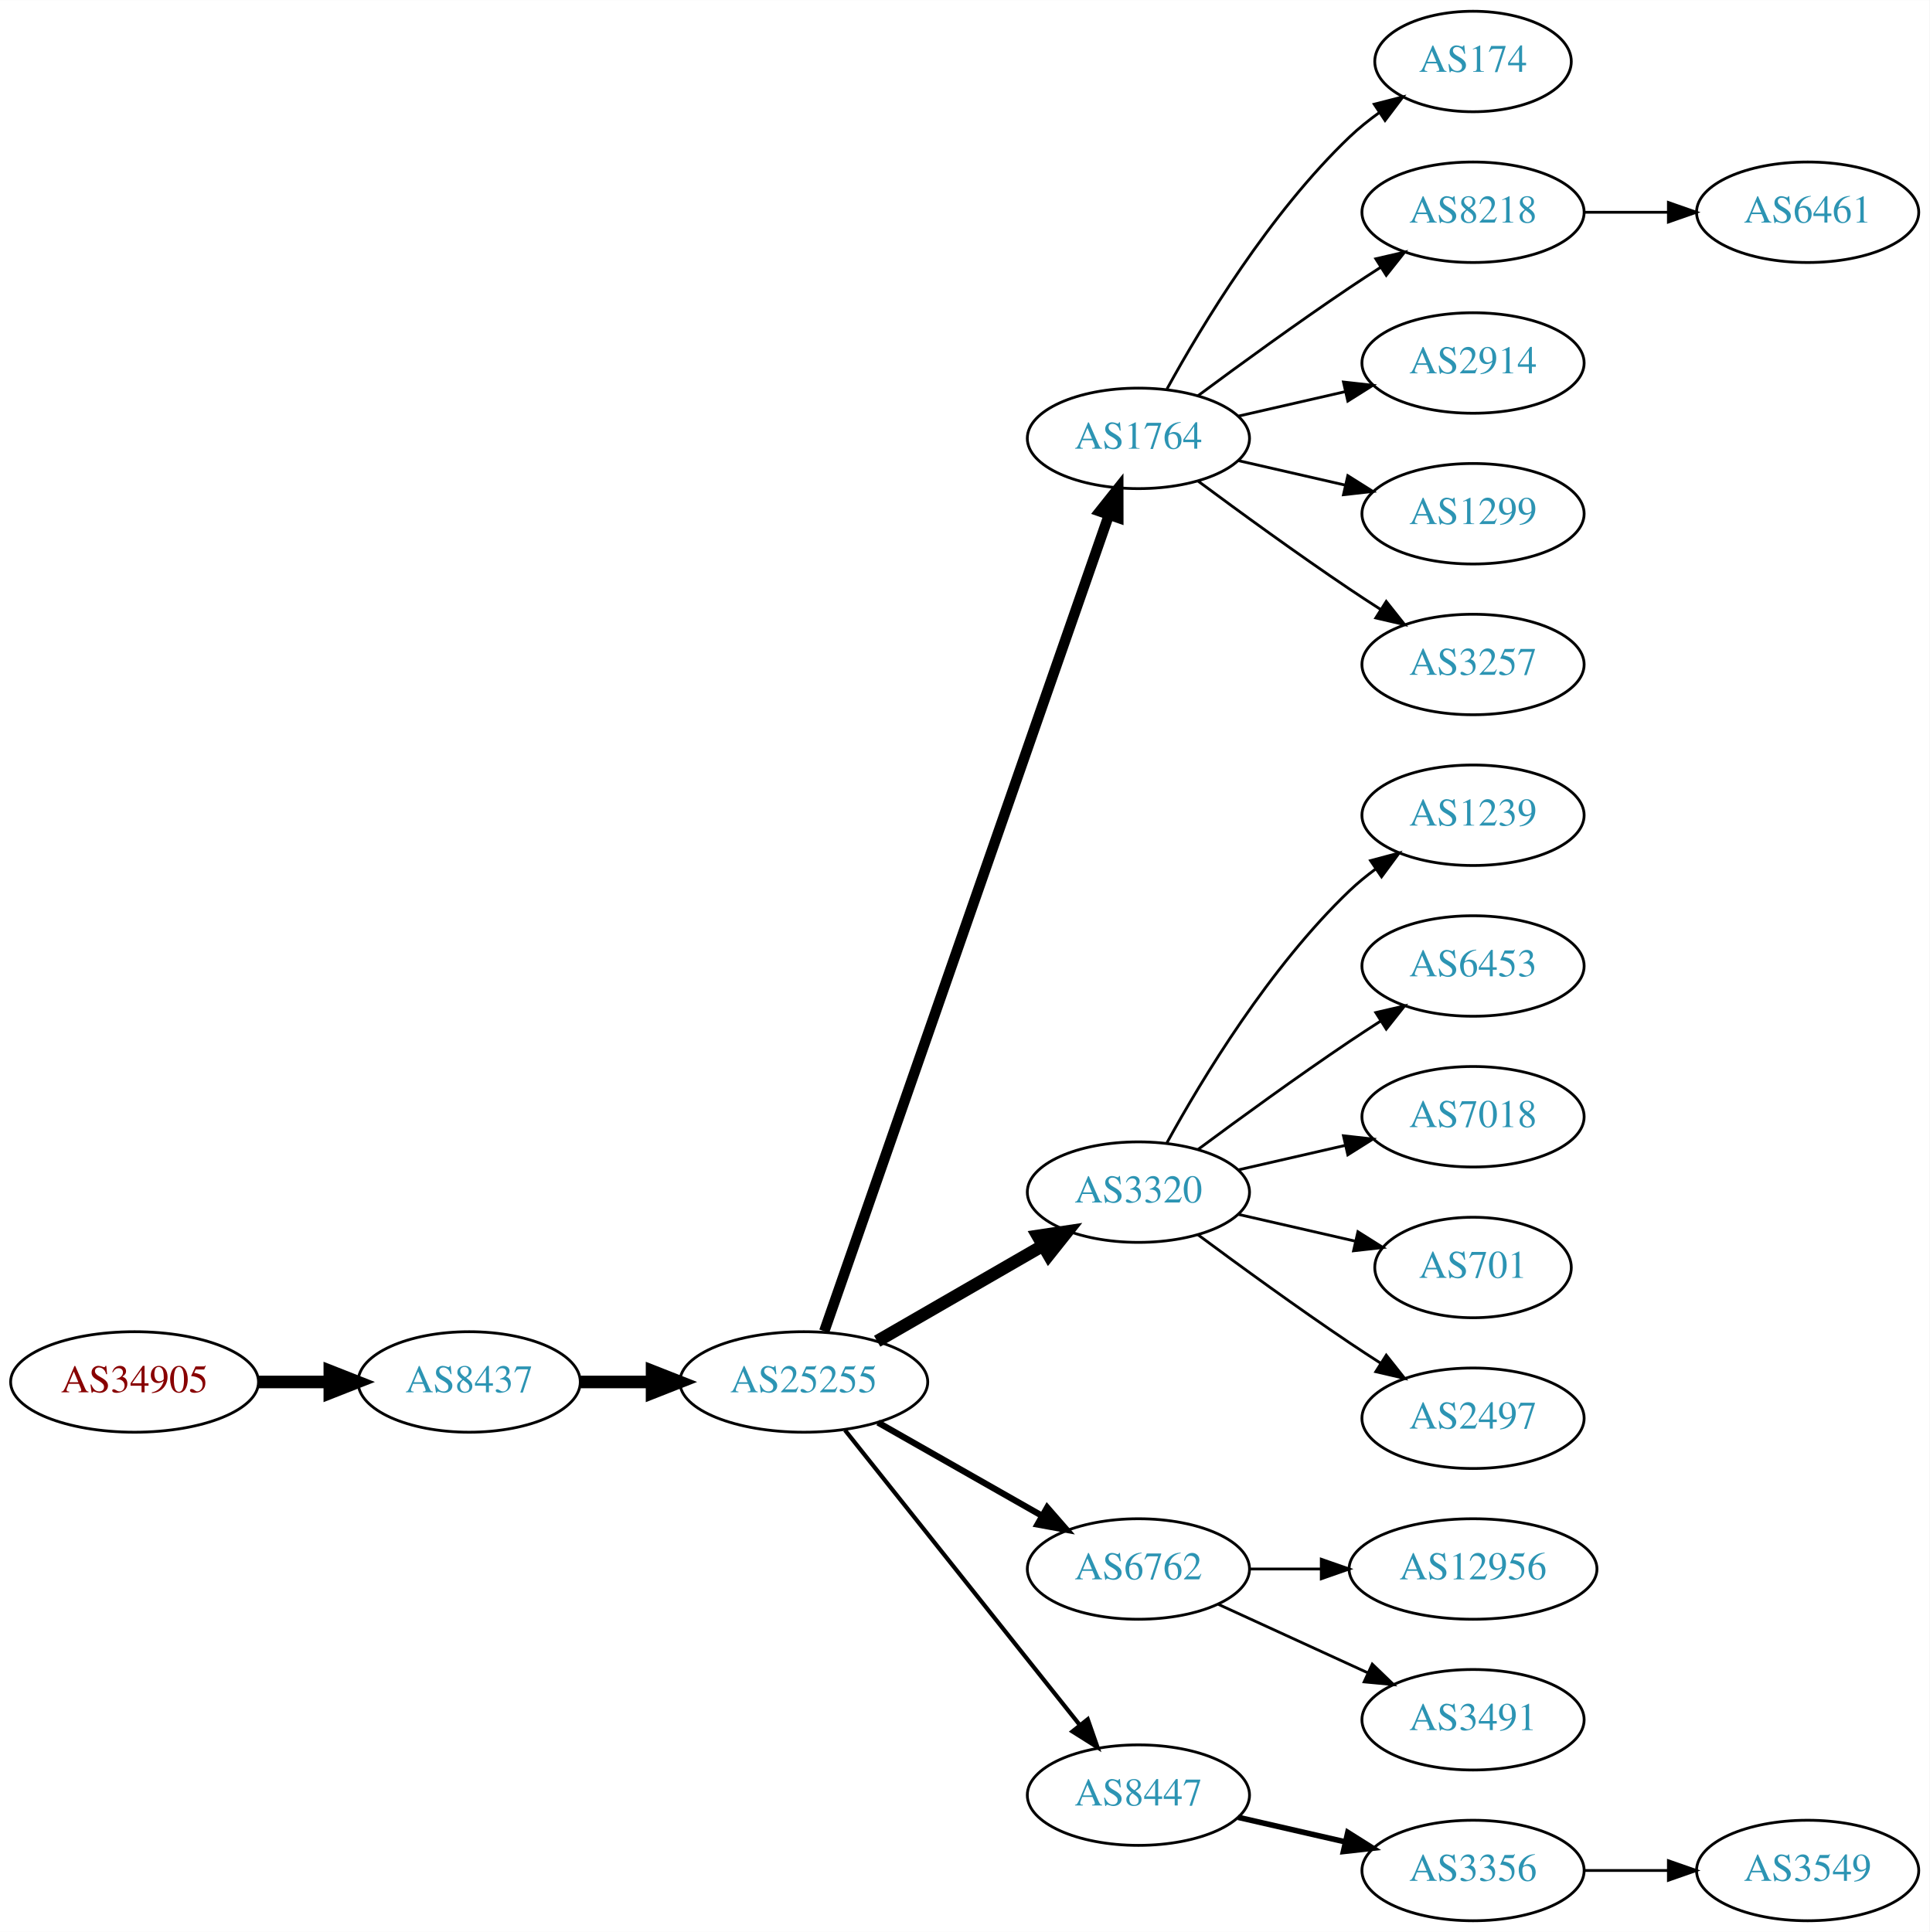
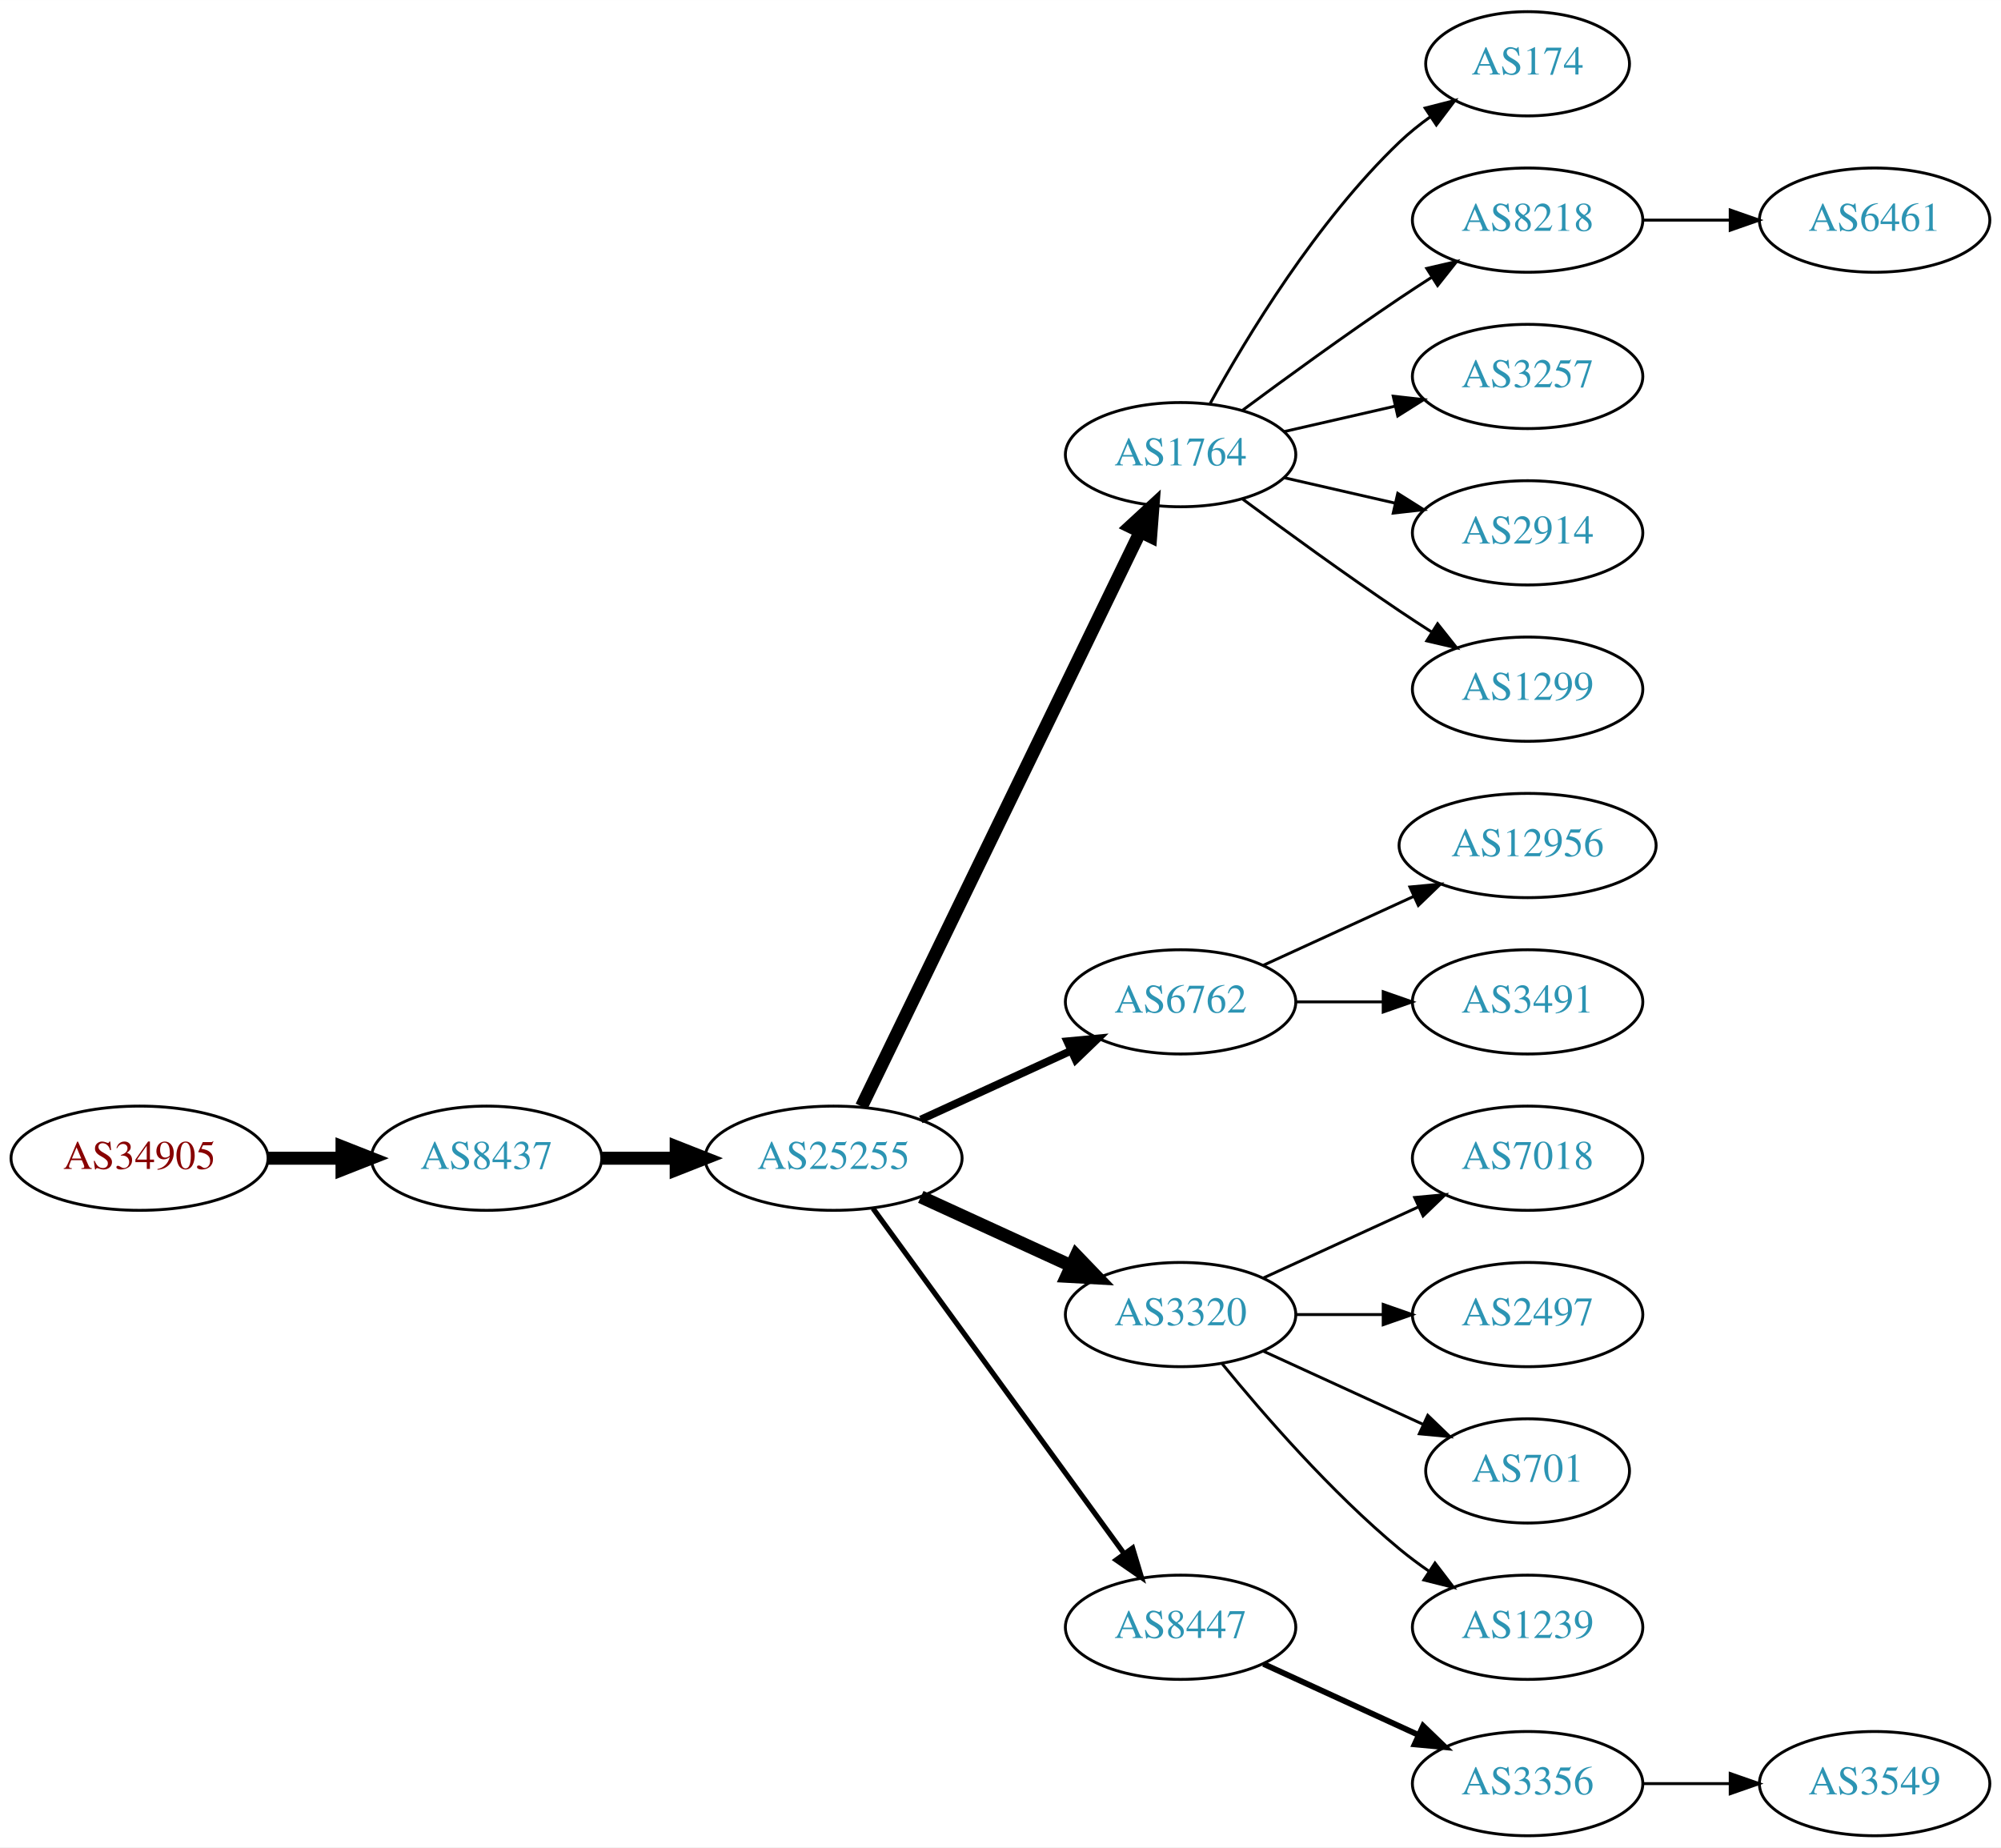
- <svg xmlns="http://www.w3.org/2000/svg" xmlns:xlink="http://www.w3.org/1999/xlink" width="691pt" height="692pt" viewBox="0.00 0.00 691.06 692.00">
-   <g id="graph0" class="graph" transform="scale(1 1) rotate(0) translate(4 688)">
-     <polygon fill="white" stroke="none" points="-4,4 -4,-688 687.055,-688 687.055,4 -4,4" />
+ <svg xmlns="http://www.w3.org/2000/svg" xmlns:xlink="http://www.w3.org/1999/xlink" width="691pt" height="638pt" viewBox="0.00 0.00 691.06 638.00">
+   <g id="graph0" class="graph" transform="scale(1 1) rotate(0) translate(4 634)">
+     <polygon fill="white" stroke="none" points="-4,4 -4,-634 687.055,-634 687.055,4 -4,4" />
    <g id="node1" class="node">
      <g id="a_node1">
        <a xlink:href="/asn/34905" xlink:title="AS34905 ~ Walter-Simmer-Strasse 4 [AT]">
-           <ellipse fill="#ffffff" stroke="black" cx="44.196" cy="-193" rx="44.393" ry="18" />
-           <text text-anchor="middle" x="44.196" y="-189.3" font-family="Times,serif" font-size="14.00" fill="#880000">AS34905</text>
+           <ellipse fill="#ffffff" stroke="black" cx="44.196" cy="-234" rx="44.393" ry="18" />
+           <text text-anchor="middle" x="44.196" y="-230.3" font-family="Times,serif" font-size="14.00" fill="#880000">AS34905</text>
        </a>
      </g>
    </g>
    <g id="node2" class="node">
      <g id="a_node2">
        <a xlink:href="/asn/8437" xlink:title="AS8437 ~ Hutchison Drei Austria GmbH [AT]">
-           <ellipse fill="#ffffff" stroke="black" cx="164.039" cy="-193" rx="39.794" ry="18" />
-           <text text-anchor="middle" x="164.039" y="-189.3" font-family="Times,serif" font-size="14.00" fill="#2c94b3">AS8437</text>
+           <ellipse fill="#ffffff" stroke="black" cx="164.039" cy="-234" rx="39.794" ry="18" />
+           <text text-anchor="middle" x="164.039" y="-230.3" font-family="Times,serif" font-size="14.00" fill="#2c94b3">AS8437</text>
        </a>
      </g>
    </g>
    <g id="edge1" class="edge">
-       <path fill="none" stroke="black" stroke-width="4.5" d="M88.407,-193C96.72,-193 105.482,-193 113.965,-193" />
-       <polygon fill="black" stroke="black" stroke-width="4.5" points="114.123,-196.938 124.123,-193 114.123,-189.063 114.123,-196.938" />
+       <path fill="none" stroke="black" stroke-width="4.5" d="M88.407,-234C96.72,-234 105.482,-234 113.965,-234" />
+       <polygon fill="black" stroke="black" stroke-width="4.5" points="114.123,-237.938 124.123,-234 114.123,-230.063 114.123,-237.938" />
    </g>
    <g id="node3" class="node">
      <g id="a_node3">
        <a xlink:href="/asn/25255" xlink:title="AS25255 ~ ==&gt; TELE2 AUSTRIA &lt;== [AT]">
-           <ellipse fill="#ffffff" stroke="black" cx="283.881" cy="-193" rx="44.393" ry="18" />
-           <text text-anchor="middle" x="283.881" y="-189.3" font-family="Times,serif" font-size="14.00" fill="#2c94b3">AS25255</text>
+           <ellipse fill="#ffffff" stroke="black" cx="283.881" cy="-234" rx="44.393" ry="18" />
+           <text text-anchor="middle" x="283.881" y="-230.3" font-family="Times,serif" font-size="14.00" fill="#2c94b3">AS25255</text>
        </a>
      </g>
    </g>
    <g id="edge2" class="edge">
-       <path fill="none" stroke="black" stroke-width="4.5" d="M203.951,-193C212.054,-193 220.729,-193 229.255,-193" />
-       <polygon fill="black" stroke="black" stroke-width="4.5" points="229.533,-196.938 239.533,-193 229.533,-189.063 229.533,-196.938" />
+       <path fill="none" stroke="black" stroke-width="4.5" d="M203.951,-234C212.054,-234 220.729,-234 229.255,-234" />
+       <polygon fill="black" stroke="black" stroke-width="4.5" points="229.533,-237.938 239.533,-234 229.533,-230.063 229.533,-237.938" />
    </g>
    <g id="node4" class="node">
      <g id="a_node4">
        <a xlink:href="/asn/1764" xlink:title="AS1764 ~ NEXTLAYER-AS [AT]">
-           <ellipse fill="#ffffff" stroke="black" cx="403.724" cy="-531" rx="39.794" ry="18" />
-           <text text-anchor="middle" x="403.724" y="-527.3" font-family="Times,serif" font-size="14.00" fill="#2c94b3">AS1764</text>
+           <ellipse fill="#ffffff" stroke="black" cx="403.724" cy="-477" rx="39.794" ry="18" />
+           <text text-anchor="middle" x="403.724" y="-473.3" font-family="Times,serif" font-size="14.00" fill="#2c94b3">AS1764</text>
        </a>
      </g>
    </g>
    <g id="edge3" class="edge">
-       <path fill="none" stroke="black" stroke-width="3.75" d="M291.217,-211.172C310.685,-267.01 369.721,-436.34 393.07,-503.311" />
-       <polygon fill="black" stroke="black" stroke-width="3.75" points="389.903,-504.858 396.5,-513.148 396.512,-502.553 389.903,-504.858" />
+       <path fill="none" stroke="black" stroke-width="4.5" d="M293.546,-251.868C314.027,-294.101 365.514,-400.272 389.74,-450.227" />
+       <polygon fill="black" stroke="black" stroke-width="4.5" points="386.298,-452.154 394.205,-459.433 393.384,-448.717 386.298,-452.154" />
    </g>
    <g id="node5" class="node">
      <g id="a_node5">
-         <a xlink:href="/asn/3320" xlink:title="AS3320 ~ DTAG [DE]">
-           <ellipse fill="#ffffff" stroke="black" cx="403.724" cy="-261" rx="39.794" ry="18" />
-           <text text-anchor="middle" x="403.724" y="-257.3" font-family="Times,serif" font-size="14.00" fill="#2c94b3">AS3320</text>
+         <a xlink:href="/asn/6762" xlink:title="AS6762 ~ TELECOM ITALIA SPARKLE S.p.A. [IT]">
+           <ellipse fill="#ffffff" stroke="black" cx="403.724" cy="-288" rx="39.794" ry="18" />
+           <text text-anchor="middle" x="403.724" y="-284.3" font-family="Times,serif" font-size="14.00" fill="#2c94b3">AS6762</text>
        </a>
      </g>
    </g>
    <g id="edge4" class="edge">
-       <path fill="none" stroke="black" stroke-width="4.5" d="M310.161,-207.588C327.481,-217.582 350.632,-230.941 369.448,-241.799" />
-       <polygon fill="black" stroke="black" stroke-width="4.5" points="367.663,-245.314 378.292,-246.902 371.599,-238.493 367.663,-245.314" />
+       <path fill="none" stroke="black" stroke-width="2.7" d="M314.011,-247.348C329.622,-254.502 349.02,-263.391 365.692,-271.03" />
+       <polygon fill="black" stroke="black" stroke-width="2.7" points="364.595,-274.378 375.144,-275.362 367.511,-268.014 364.595,-274.378" />
    </g>
    <g id="node6" class="node">
      <g id="a_node6">
-         <a xlink:href="/asn/6762" xlink:title="AS6762 ~ TELECOM ITALIA SPARKLE S.p.A. [IT]">
-           <ellipse fill="#ffffff" stroke="black" cx="403.724" cy="-126" rx="39.794" ry="18" />
-           <text text-anchor="middle" x="403.724" y="-122.3" font-family="Times,serif" font-size="14.00" fill="#2c94b3">AS6762</text>
+         <a xlink:href="/asn/3320" xlink:title="AS3320 ~ DTAG [DE]">
+           <ellipse fill="#ffffff" stroke="black" cx="403.724" cy="-180" rx="39.794" ry="18" />
+           <text text-anchor="middle" x="403.724" y="-176.3" font-family="Times,serif" font-size="14.00" fill="#2c94b3">AS3320</text>
        </a>
      </g>
    </g>
    <g id="edge5" class="edge">
-       <path fill="none" stroke="black" stroke-width="2.25" d="M310.451,-178.462C327.671,-168.672 350.556,-155.66 369.227,-145.045" />
-       <polygon fill="black" stroke="black" stroke-width="2.25" points="371.048,-148.036 378.011,-140.05 367.588,-141.95 371.048,-148.036" />
+       <path fill="none" stroke="black" stroke-width="4.5" d="M314.011,-220.652C329.622,-213.498 349.02,-204.609 365.692,-196.97" />
+       <polygon fill="black" stroke="black" stroke-width="4.5" points="367.693,-200.384 375.144,-192.638 364.412,-193.225 367.693,-200.384" />
    </g>
    <g id="node7" class="node">
      <g id="a_node7">
        <a xlink:href="/asn/8447" xlink:title="AS8447 ~ A1 Telekom Austria AG [AT]">
-           <ellipse fill="#ffffff" stroke="black" cx="403.724" cy="-45" rx="39.794" ry="18" />
-           <text text-anchor="middle" x="403.724" y="-41.3" font-family="Times,serif" font-size="14.00" fill="#2c94b3">AS8447</text>
+           <ellipse fill="#ffffff" stroke="black" cx="403.724" cy="-72" rx="39.794" ry="18" />
+           <text text-anchor="middle" x="403.724" y="-68.3" font-family="Times,serif" font-size="14.00" fill="#2c94b3">AS8447</text>
        </a>
      </g>
    </g>
    <g id="edge6" class="edge">
-       <path fill="none" stroke="black" stroke-width="1.5" d="M298.63,-175.733C319.386,-149.666 358.831,-100.126 382.755,-70.079" />
-       <polygon fill="black" stroke="black" stroke-width="1.5" points="385.572,-72.16 389.063,-62.157 380.096,-67.8 385.572,-72.16" />
+       <path fill="none" stroke="black" stroke-width="1.8" d="M297.492,-216.663C318.313,-188.04 359.975,-130.767 384.164,-97.514" />
+       <polygon fill="black" stroke="black" stroke-width="1.8" points="387.151,-99.358 390.203,-89.212 381.49,-95.24 387.151,-99.358" />
    </g>
    <g id="node8" class="node">
      <g id="a_node8">
        <a xlink:href="/asn/174" xlink:title="AS174 ~ Cogent Communications [US]">
-           <ellipse fill="#ffffff" stroke="black" cx="523.566" cy="-666" rx="35.194" ry="18" />
-           <text text-anchor="middle" x="523.566" y="-662.3" font-family="Times,serif" font-size="14.00" fill="#2c94b3">AS174</text>
+           <ellipse fill="#ffffff" stroke="black" cx="523.566" cy="-612" rx="35.194" ry="18" />
+           <text text-anchor="middle" x="523.566" y="-608.3" font-family="Times,serif" font-size="14.00" fill="#2c94b3">AS174</text>
        </a>
      </g>
    </g>
    <g id="edge7" class="edge">
-       <path fill="none" stroke="black" d="M413.965,-548.713C426.51,-571.561 450.687,-611.611 479.37,-639 482.624,-642.107 486.291,-645.046 490.078,-647.76" />
-       <polygon fill="black" stroke="black" points="488.18,-650.701 498.446,-653.322 492.055,-644.872 488.18,-650.701" />
+       <path fill="none" stroke="black" d="M413.965,-494.713C426.51,-517.561 450.687,-557.611 479.37,-585 482.624,-588.107 486.291,-591.046 490.078,-593.76" />
+       <polygon fill="black" stroke="black" points="488.18,-596.701 498.446,-599.322 492.055,-590.872 488.18,-596.701" />
    </g>
    <g id="node9" class="node">
      <g id="a_node9">
        <a xlink:href="/asn/8218" xlink:title="AS8218 ~ legacy Neotelecoms [FR]">
-           <ellipse fill="#ffffff" stroke="black" cx="523.566" cy="-612" rx="39.794" ry="18" />
-           <text text-anchor="middle" x="523.566" y="-608.3" font-family="Times,serif" font-size="14.00" fill="#2c94b3">AS8218</text>
+           <ellipse fill="#ffffff" stroke="black" cx="523.566" cy="-558" rx="39.794" ry="18" />
+           <text text-anchor="middle" x="523.566" y="-554.3" font-family="Times,serif" font-size="14.00" fill="#2c94b3">AS8218</text>
        </a>
      </g>
    </g>
    <g id="edge8" class="edge">
-       <path fill="none" stroke="black" d="M425.054,-546.277C439.916,-557.304 460.661,-572.407 479.37,-585 482.919,-587.389 486.67,-589.839 490.418,-592.242" />
-       <polygon fill="black" stroke="black" points="488.744,-595.325 499.067,-597.712 492.486,-589.409 488.744,-595.325" />
+       <path fill="none" stroke="black" d="M425.054,-492.277C439.916,-503.304 460.661,-518.407 479.37,-531 482.919,-533.389 486.67,-535.839 490.418,-538.242" />
+       <polygon fill="black" stroke="black" points="488.744,-541.325 499.067,-543.712 492.486,-535.409 488.744,-541.325" />
    </g>
    <g id="node10" class="node">
      <g id="a_node10">
-         <a xlink:href="/asn/2914" xlink:title="AS2914 ~ NTT America, Inc. [US]">
-           <ellipse fill="#ffffff" stroke="black" cx="523.566" cy="-558" rx="39.794" ry="18" />
-           <text text-anchor="middle" x="523.566" y="-554.3" font-family="Times,serif" font-size="14.00" fill="#2c94b3">AS2914</text>
+         <a xlink:href="/asn/3257" xlink:title="AS3257 ~ GTT [DE]">
+           <ellipse fill="#ffffff" stroke="black" cx="523.566" cy="-504" rx="39.794" ry="18" />
+           <text text-anchor="middle" x="523.566" y="-500.3" font-family="Times,serif" font-size="14.00" fill="#2c94b3">AS3257</text>
        </a>
      </g>
    </g>
    <g id="edge9" class="edge">
-       <path fill="none" stroke="black" d="M439.443,-538.955C451.443,-541.704 465.064,-544.825 477.756,-547.733" />
-       <polygon fill="black" stroke="black" points="477.159,-551.187 487.688,-550.009 478.722,-544.364 477.159,-551.187" />
+       <path fill="none" stroke="black" d="M439.443,-484.955C451.443,-487.704 465.064,-490.825 477.756,-493.733" />
+       <polygon fill="black" stroke="black" points="477.159,-497.187 487.688,-496.009 478.722,-490.364 477.159,-497.187" />
    </g>
    <g id="node11" class="node">
      <g id="a_node11">
-         <a xlink:href="/asn/1299" xlink:title="AS1299 ~ Telia Carrier [EU]">
-           <ellipse fill="#ffffff" stroke="black" cx="523.566" cy="-504" rx="39.794" ry="18" />
-           <text text-anchor="middle" x="523.566" y="-500.3" font-family="Times,serif" font-size="14.00" fill="#2c94b3">AS1299</text>
+         <a xlink:href="/asn/2914" xlink:title="AS2914 ~ NTT America, Inc. [US]">
+           <ellipse fill="#ffffff" stroke="black" cx="523.566" cy="-450" rx="39.794" ry="18" />
+           <text text-anchor="middle" x="523.566" y="-446.3" font-family="Times,serif" font-size="14.00" fill="#2c94b3">AS2914</text>
        </a>
      </g>
    </g>
    <g id="edge10" class="edge">
-       <path fill="none" stroke="black" d="M439.443,-523.045C451.443,-520.296 465.064,-517.175 477.756,-514.267" />
-       <polygon fill="black" stroke="black" points="478.722,-517.636 487.688,-511.991 477.159,-510.813 478.722,-517.636" />
+       <path fill="none" stroke="black" d="M439.443,-469.045C451.443,-466.296 465.064,-463.175 477.756,-460.267" />
+       <polygon fill="black" stroke="black" points="478.722,-463.636 487.688,-457.991 477.159,-456.813 478.722,-463.636" />
    </g>
    <g id="node12" class="node">
      <g id="a_node12">
-         <a xlink:href="/asn/3257" xlink:title="AS3257 ~ GTT [DE]">
-           <ellipse fill="#ffffff" stroke="black" cx="523.566" cy="-450" rx="39.794" ry="18" />
-           <text text-anchor="middle" x="523.566" y="-446.3" font-family="Times,serif" font-size="14.00" fill="#2c94b3">AS3257</text>
+         <a xlink:href="/asn/1299" xlink:title="AS1299 ~ Telia Carrier [EU]">
+           <ellipse fill="#ffffff" stroke="black" cx="523.566" cy="-396" rx="39.794" ry="18" />
+           <text text-anchor="middle" x="523.566" y="-392.3" font-family="Times,serif" font-size="14.00" fill="#2c94b3">AS1299</text>
        </a>
      </g>
    </g>
    <g id="edge11" class="edge">
-       <path fill="none" stroke="black" d="M425.054,-515.723C439.916,-504.696 460.661,-489.593 479.37,-477 482.919,-474.611 486.67,-472.161 490.418,-469.758" />
-       <polygon fill="black" stroke="black" points="492.486,-472.591 499.067,-464.288 488.744,-466.675 492.486,-472.591" />
+       <path fill="none" stroke="black" d="M425.054,-461.723C439.916,-450.696 460.661,-435.593 479.37,-423 482.919,-420.611 486.67,-418.161 490.418,-415.758" />
+       <polygon fill="black" stroke="black" points="492.486,-418.591 499.067,-410.288 488.744,-412.675 492.486,-418.591" />
+     </g>
+     <g id="node13" class="node">
+       <g id="a_node13">
+         <a xlink:href="/asn/12956" xlink:title="AS12956 ~ TELXIUS [ES]">
+           <ellipse fill="#ffffff" stroke="black" cx="523.566" cy="-342" rx="44.393" ry="18" />
+           <text text-anchor="middle" x="523.566" y="-338.3" font-family="Times,serif" font-size="14.00" fill="#2c94b3">AS12956</text>
+         </a>
+       </g>
+     </g>
+     <g id="edge12" class="edge">
+       <path fill="none" stroke="black" d="M432.353,-300.661C447.85,-307.762 467.417,-316.728 484.364,-324.494" />
+       <polygon fill="black" stroke="black" points="482.917,-327.681 493.466,-328.665 485.833,-321.317 482.917,-327.681" />
+     </g>
+     <g id="node14" class="node">
+       <g id="a_node14">
+         <a xlink:href="/asn/3491" xlink:title="AS3491 ~ PCCW Global, Inc. [US]">
+           <ellipse fill="#ffffff" stroke="black" cx="523.566" cy="-288" rx="39.794" ry="18" />
+           <text text-anchor="middle" x="523.566" y="-284.3" font-family="Times,serif" font-size="14.00" fill="#2c94b3">AS3491</text>
+         </a>
+       </g>
+     </g>
+     <g id="edge13" class="edge">
+       <path fill="none" stroke="black" d="M443.636,-288C453.19,-288 463.539,-288 473.502,-288" />
+       <polygon fill="black" stroke="black" points="473.695,-291.5 483.695,-288 473.694,-284.5 473.695,-291.5" />
+     </g>
+     <g id="node15" class="node">
+       <g id="a_node15">
+         <a xlink:href="/asn/7018" xlink:title="AS7018 ~ AT&amp;T Services, Inc. [US]">
+           <ellipse fill="#ffffff" stroke="black" cx="523.566" cy="-234" rx="39.794" ry="18" />
+           <text text-anchor="middle" x="523.566" y="-230.3" font-family="Times,serif" font-size="14.00" fill="#2c94b3">AS7018</text>
+         </a>
+       </g>
+     </g>
+     <g id="edge14" class="edge">
+       <path fill="none" stroke="black" d="M432.353,-192.661C448.31,-199.973 468.58,-209.261 485.863,-217.181" />
+       <polygon fill="black" stroke="black" points="484.562,-220.435 495.111,-221.419 487.478,-214.071 484.562,-220.435" />
+     </g>
+     <g id="node16" class="node">
+       <g id="a_node16">
+         <a xlink:href="/asn/2497" xlink:title="AS2497 ~ Internet Initiative Japan Inc. [JP]">
+           <ellipse fill="#ffffff" stroke="black" cx="523.566" cy="-180" rx="39.794" ry="18" />
+           <text text-anchor="middle" x="523.566" y="-176.3" font-family="Times,serif" font-size="14.00" fill="#2c94b3">AS2497</text>
+         </a>
+       </g>
+     </g>
+     <g id="edge15" class="edge">
+       <path fill="none" stroke="black" d="M443.636,-180C453.19,-180 463.539,-180 473.502,-180" />
+       <polygon fill="black" stroke="black" points="473.695,-183.5 483.695,-180 473.694,-176.5 473.695,-183.5" />
+     </g>
+     <g id="node17" class="node">
+       <g id="a_node17">
+         <a xlink:href="/asn/701" xlink:title="AS701 ~ UUNET [US]">
+           <ellipse fill="#ffffff" stroke="black" cx="523.566" cy="-126" rx="35.194" ry="18" />
+           <text text-anchor="middle" x="523.566" y="-122.3" font-family="Times,serif" font-size="14.00" fill="#2c94b3">AS701</text>
+         </a>
+       </g>
+     </g>
+     <g id="edge16" class="edge">
+       <path fill="none" stroke="black" d="M432.353,-167.339C448.769,-159.817 469.75,-150.202 487.347,-142.139" />
+       <polygon fill="black" stroke="black" points="489.092,-145.189 496.725,-137.842 486.176,-138.826 489.092,-145.189" />
    </g>
    <g id="node18" class="node">
      <g id="a_node18">
        <a xlink:href="/asn/1239" xlink:title="AS1239 ~ Sprint [US]">
-           <ellipse fill="#ffffff" stroke="black" cx="523.566" cy="-396" rx="39.794" ry="18" />
-           <text text-anchor="middle" x="523.566" y="-392.3" font-family="Times,serif" font-size="14.00" fill="#2c94b3">AS1239</text>
+           <ellipse fill="#ffffff" stroke="black" cx="523.566" cy="-72" rx="39.794" ry="18" />
+           <text text-anchor="middle" x="523.566" y="-68.3" font-family="Times,serif" font-size="14.00" fill="#2c94b3">AS1239</text>
        </a>
      </g>
    </g>
    <g id="edge17" class="edge">
-       <path fill="none" stroke="black" d="M413.965,-278.713C426.51,-301.561 450.687,-341.611 479.37,-369 482.238,-371.739 485.427,-374.347 488.736,-376.785" />
-       <polygon fill="black" stroke="black" points="486.86,-379.742 497.096,-382.477 490.8,-373.956 486.86,-379.742" />
-     </g>
-     <g id="node19" class="node">
-       <g id="a_node19">
-         <a xlink:href="/asn/6453" xlink:title="AS6453 ~ TATA COMMUNICATIONS (AMERICA) INC [US]">
-           <ellipse fill="#ffffff" stroke="black" cx="523.566" cy="-342" rx="39.794" ry="18" />
-           <text text-anchor="middle" x="523.566" y="-338.3" font-family="Times,serif" font-size="14.00" fill="#2c94b3">AS6453</text>
-         </a>
-       </g>
-     </g>
-     <g id="edge18" class="edge">
-       <path fill="none" stroke="black" d="M425.054,-276.277C439.916,-287.304 460.661,-302.407 479.37,-315 482.919,-317.389 486.67,-319.839 490.418,-322.242" />
-       <polygon fill="black" stroke="black" points="488.744,-325.325 499.067,-327.712 492.486,-319.409 488.744,-325.325" />
+       <path fill="none" stroke="black" d="M418.143,-162.935C432.257,-145.625 455.672,-118.655 479.37,-99 482.587,-96.332 486.087,-93.73 489.658,-91.259" />
+       <polygon fill="black" stroke="black" points="491.581,-94.183 498.014,-85.764 487.735,-88.334 491.581,-94.183" />
    </g>
    <g id="node20" class="node">
      <g id="a_node20">
-         <a xlink:href="/asn/7018" xlink:title="AS7018 ~ AT&amp;T Services, Inc. [US]">
-           <ellipse fill="#ffffff" stroke="black" cx="523.566" cy="-288" rx="39.794" ry="18" />
-           <text text-anchor="middle" x="523.566" y="-284.3" font-family="Times,serif" font-size="14.00" fill="#2c94b3">AS7018</text>
-         </a>
-       </g>
-     </g>
-     <g id="edge19" class="edge">
-       <path fill="none" stroke="black" d="M439.443,-268.955C451.443,-271.704 465.064,-274.825 477.756,-277.733" />
-       <polygon fill="black" stroke="black" points="477.159,-281.187 487.688,-280.009 478.722,-274.364 477.159,-281.187" />
-     </g>
-     <g id="node21" class="node">
-       <g id="a_node21">
-         <a xlink:href="/asn/701" xlink:title="AS701 ~ UUNET [US]">
-           <ellipse fill="#ffffff" stroke="black" cx="523.566" cy="-234" rx="35.194" ry="18" />
-           <text text-anchor="middle" x="523.566" y="-230.3" font-family="Times,serif" font-size="14.00" fill="#2c94b3">AS701</text>
-         </a>
-       </g>
-     </g>
-     <g id="edge20" class="edge">
-       <path fill="none" stroke="black" d="M439.443,-253.045C452.536,-250.045 467.558,-246.604 481.199,-243.478" />
-       <polygon fill="black" stroke="black" points="482.34,-246.807 491.306,-241.162 480.777,-239.984 482.34,-246.807" />
-     </g>
-     <g id="node22" class="node">
-       <g id="a_node22">
-         <a xlink:href="/asn/2497" xlink:title="AS2497 ~ Internet Initiative Japan Inc. [JP]">
-           <ellipse fill="#ffffff" stroke="black" cx="523.566" cy="-180" rx="39.794" ry="18" />
-           <text text-anchor="middle" x="523.566" y="-176.3" font-family="Times,serif" font-size="14.00" fill="#2c94b3">AS2497</text>
-         </a>
-       </g>
-     </g>
-     <g id="edge21" class="edge">
-       <path fill="none" stroke="black" d="M425.054,-245.723C439.916,-234.696 460.661,-219.593 479.37,-207 482.919,-204.611 486.67,-202.161 490.418,-199.758" />
-       <polygon fill="black" stroke="black" points="492.486,-202.591 499.067,-194.288 488.744,-196.675 492.486,-202.591" />
-     </g>
-     <g id="node13" class="node">
-       <g id="a_node13">
-         <a xlink:href="/asn/12956" xlink:title="AS12956 ~ TELXIUS [ES]">
-           <ellipse fill="#ffffff" stroke="black" cx="523.566" cy="-126" rx="44.393" ry="18" />
-           <text text-anchor="middle" x="523.566" y="-122.3" font-family="Times,serif" font-size="14.00" fill="#2c94b3">AS12956</text>
-         </a>
-       </g>
-     </g>
-     <g id="edge12" class="edge">
-       <path fill="none" stroke="black" d="M443.636,-126C451.739,-126 460.414,-126 468.941,-126" />
-       <polygon fill="black" stroke="black" points="469.218,-129.5 479.218,-126 469.218,-122.5 469.218,-129.5" />
-     </g>
-     <g id="node14" class="node">
-       <g id="a_node14">
-         <a xlink:href="/asn/3491" xlink:title="AS3491 ~ PCCW Global, Inc. [US]">
-           <ellipse fill="#ffffff" stroke="black" cx="523.566" cy="-72" rx="39.794" ry="18" />
-           <text text-anchor="middle" x="523.566" y="-68.3" font-family="Times,serif" font-size="14.00" fill="#2c94b3">AS3491</text>
-         </a>
-       </g>
-     </g>
-     <g id="edge13" class="edge">
-       <path fill="none" stroke="black" d="M432.353,-113.339C448.31,-106.027 468.58,-96.739 485.863,-88.819" />
-       <polygon fill="black" stroke="black" points="487.478,-91.929 495.111,-84.581 484.562,-85.565 487.478,-91.929" />
-     </g>
-     <g id="node16" class="node">
-       <g id="a_node16">
        <a xlink:href="/asn/3356" xlink:title="AS3356 ~ Level 3 Parent, LLC [US]">
          <ellipse fill="#ffffff" stroke="black" cx="523.566" cy="-18" rx="39.794" ry="18" />
          <text text-anchor="middle" x="523.566" y="-14.3" font-family="Times,serif" font-size="14.00" fill="#2c94b3">AS3356</text>
        </a>
      </g>
    </g>
-     <g id="edge15" class="edge">
-       <path fill="none" stroke="black" stroke-width="2" d="M439.443,-37.045C451.443,-34.296 465.064,-31.175 477.756,-28.267" />
-       <polygon fill="black" stroke="black" stroke-width="2" points="478.722,-31.636 487.688,-25.991 477.159,-24.813 478.722,-31.636" />
-     </g>
-     <g id="node15" class="node">
-       <g id="a_node15">
+     <g id="edge19" class="edge">
+       <path fill="none" stroke="black" stroke-width="2" d="M432.353,-59.339C448.31,-52.027 468.58,-42.739 485.863,-34.819" />
+       <polygon fill="black" stroke="black" stroke-width="2" points="487.478,-37.929 495.111,-30.581 484.562,-31.565 487.478,-37.929" />
+     </g>
+     <g id="node19" class="node">
+       <g id="a_node19">
        <a xlink:href="/asn/6461" xlink:title="AS6461 ~ Zayo Bandwidth [US]">
-           <ellipse fill="#ffffff" stroke="black" cx="643.409" cy="-612" rx="39.794" ry="18" />
-           <text text-anchor="middle" x="643.409" y="-608.3" font-family="Times,serif" font-size="14.00" fill="#2c94b3">AS6461</text>
-         </a>
-       </g>
-     </g>
-     <g id="edge14" class="edge">
-       <path fill="none" stroke="black" d="M563.479,-612C573.032,-612 583.382,-612 593.345,-612" />
-       <polygon fill="black" stroke="black" points="593.537,-615.5 603.537,-612 593.537,-608.5 593.537,-615.5" />
-     </g>
-     <g id="node17" class="node">
-       <g id="a_node17">
+           <ellipse fill="#ffffff" stroke="black" cx="643.409" cy="-558" rx="39.794" ry="18" />
+           <text text-anchor="middle" x="643.409" y="-554.3" font-family="Times,serif" font-size="14.00" fill="#2c94b3">AS6461</text>
+         </a>
+       </g>
+     </g>
+     <g id="edge18" class="edge">
+       <path fill="none" stroke="black" d="M563.479,-558C573.032,-558 583.382,-558 593.345,-558" />
+       <polygon fill="black" stroke="black" points="593.537,-561.5 603.537,-558 593.537,-554.5 593.537,-561.5" />
+     </g>
+     <g id="node21" class="node">
+       <g id="a_node21">
        <a xlink:href="/asn/3549" xlink:title="AS3549 ~ Level 3 Parent, LLC [US]">
          <ellipse fill="#ffffff" stroke="black" cx="643.409" cy="-18" rx="39.794" ry="18" />
          <text text-anchor="middle" x="643.409" y="-14.3" font-family="Times,serif" font-size="14.00" fill="#2c94b3">AS3549</text>
        </a>
      </g>
    </g>
-     <g id="edge16" class="edge">
+     <g id="edge20" class="edge">
      <path fill="none" stroke="black" d="M563.479,-18C573.032,-18 583.382,-18 593.345,-18" />
      <polygon fill="black" stroke="black" points="593.537,-21.5 603.537,-18 593.537,-14.5 593.537,-21.5" />
    </g>
  </g>
</svg>
